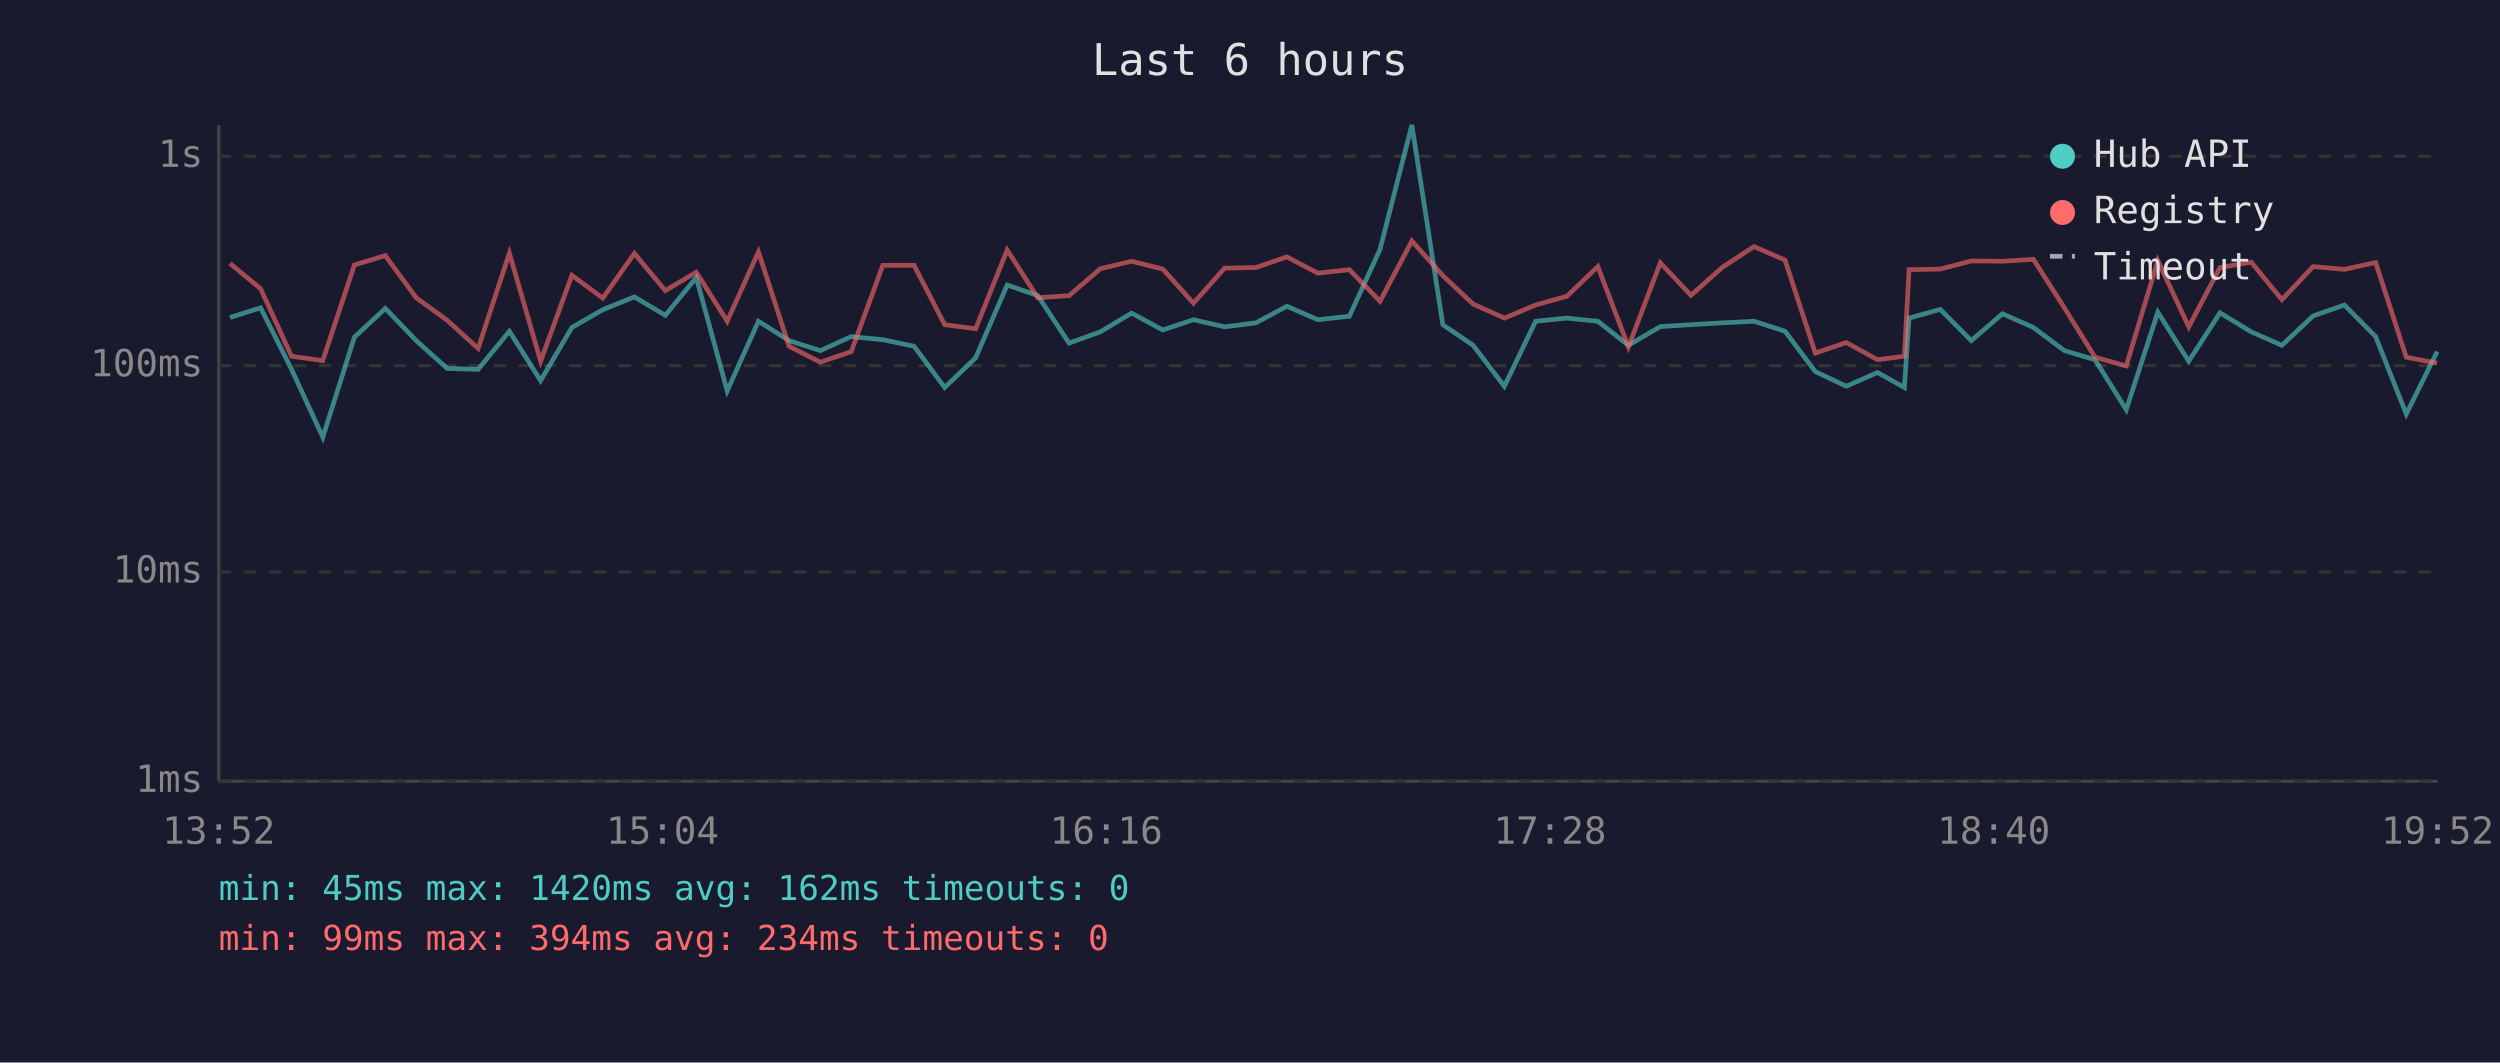
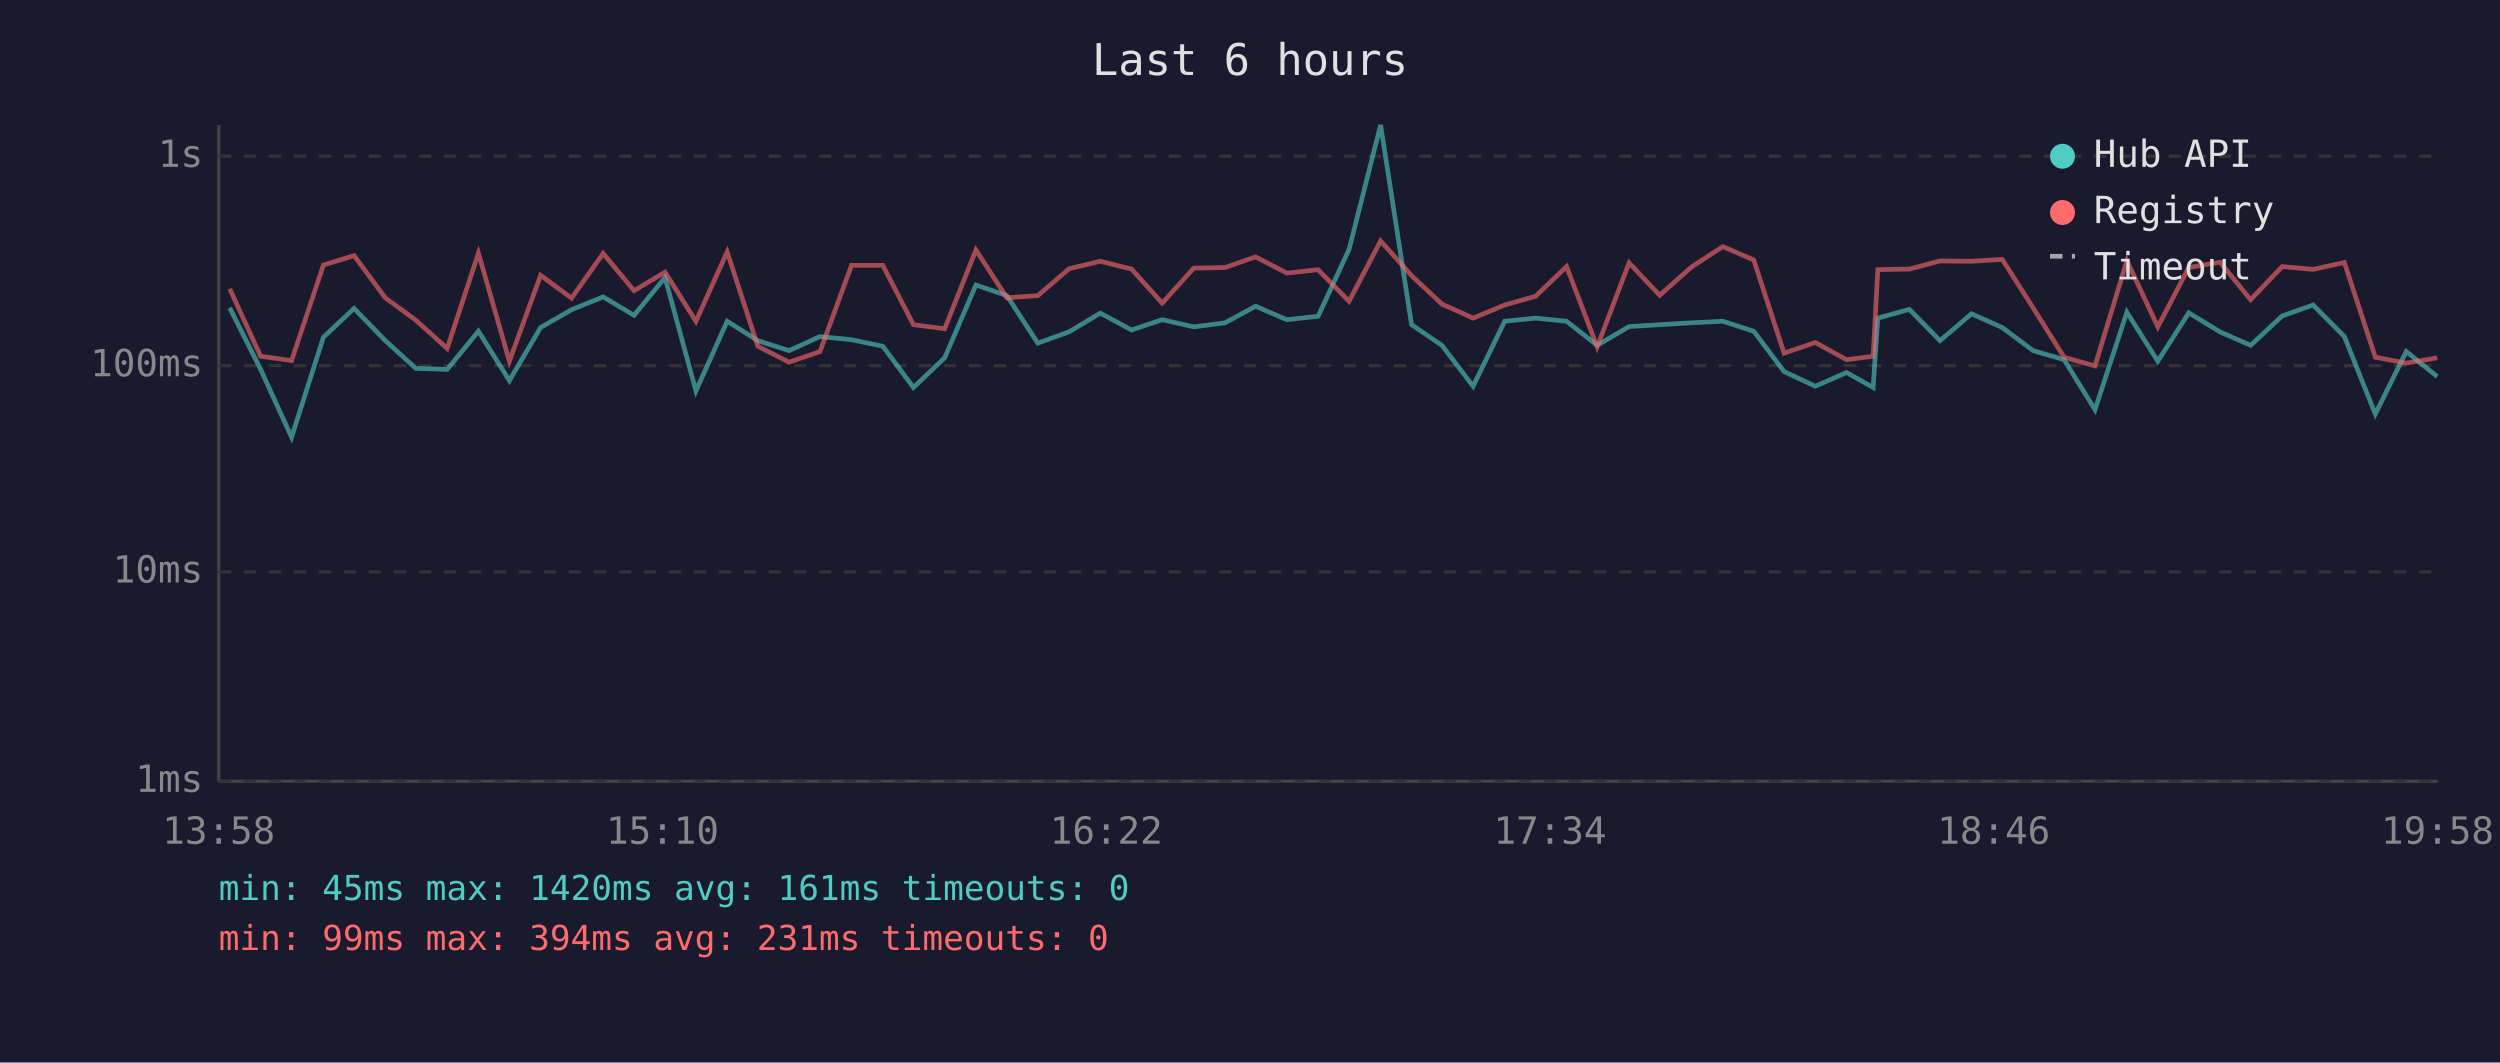
<svg xmlns="http://www.w3.org/2000/svg" viewBox="0 0 800 340" font-family="monospace" font-size="12">
  <rect width="800" height="340" fill="#1a1a2e" />
  <text x="400" y="24" fill="#e0e0e0" font-size="14" text-anchor="middle">Last 6 hours</text>
  <line x1="70" y1="40" x2="70" y2="250" stroke="#444" stroke-width="1" />
  <line x1="70" y1="250" x2="780" y2="250" stroke="#444" stroke-width="1" />
  <line x1="70" y1="250" x2="780" y2="250" stroke="#333" stroke-width="1" stroke-dasharray="4" />
  <text x="65" y="250" fill="#888" text-anchor="end" dominant-baseline="middle">1ms</text>
  <line x1="70" y1="183" x2="780" y2="183" stroke="#333" stroke-width="1" stroke-dasharray="4" />
  <text x="65" y="183" fill="#888" text-anchor="end" dominant-baseline="middle">10ms</text>
  <line x1="70" y1="117" x2="780" y2="117" stroke="#333" stroke-width="1" stroke-dasharray="4" />
  <text x="65" y="117" fill="#888" text-anchor="end" dominant-baseline="middle">100ms</text>
  <line x1="70" y1="50" x2="780" y2="50" stroke="#333" stroke-width="1" stroke-dasharray="4" />
  <text x="65" y="50" fill="#888" text-anchor="end" dominant-baseline="middle">1s</text>
-   <text x="70" y="270" fill="#888" text-anchor="middle">13:52</text>
-   <text x="212" y="270" fill="#888" text-anchor="middle">15:04</text>
-   <text x="354" y="270" fill="#888" text-anchor="middle">16:16</text>
-   <text x="496" y="270" fill="#888" text-anchor="middle">17:28</text>
-   <text x="638" y="270" fill="#888" text-anchor="middle">18:40</text>
-   <text x="780" y="270" fill="#888" text-anchor="middle">19:52</text>
-   <polyline points="73.6,101.6 83.4,98.5 93.3,118.2 103.3,139.9 113.4,107.9 123.3,98.7 133.2,109.0 143.1,117.9 153.0,118.2 163.0,106.0 173.0,121.8 183.0,104.8 192.9,99.1 203.0,95.0 212.9,100.9 222.8,88.8 232.7,125.1 242.7,102.8 252.5,109.0 262.5,112.2 272.4,107.7 282.5,108.7 292.5,110.8 302.3,124.0 312.2,114.5 322.3,91.2 332.1,94.6 342.1,109.8 352.1,106.2 362.1,100.2 372.1,105.6 381.9,102.3 391.9,104.6 401.9,103.3 411.8,98.0 421.7,102.3 431.8,101.2 441.6,79.8 451.8,40.0 461.7,103.9 471.4,110.5 481.4,123.6 491.4,102.8 501.4,101.8 511.3,102.8 521.1,110.5 531.3,104.5 541.1,103.9 551.2,103.3 561.3,102.8 571.2,106.0 580.9,118.9 590.8,123.6 600.8,119.2 609.4,124.0 610.9,101.8 620.9,99.0 630.8,109.0 640.8,100.4 650.7,104.8 660.6,112.2 670.4,115.1 680.4,131.1 690.5,99.9 700.4,115.6 710.4,100.1 720.4,106.2 730.2,110.5 740.2,101.1 750.2,97.6 760.2,107.7 770.0,132.5 779.9,112.5" fill="none" stroke="#4ecdc4" stroke-width="1.5" opacity="0.6" />
-   <polyline points="73.6,84.3 83.4,92.4 93.3,114.0 103.3,115.4 113.4,84.8 123.3,81.8 133.2,95.3 143.1,102.5 153.0,111.5 163.0,81.0 173.0,115.6 183.0,88.1 192.9,95.4 203.0,81.1 212.9,93.0 222.8,87.1 232.7,102.8 242.7,80.6 252.5,110.8 262.5,115.9 272.4,112.5 282.5,84.9 292.5,84.9 302.3,103.9 312.2,105.2 322.3,80.0 332.1,95.3 342.1,94.6 352.1,86.0 362.1,83.6 372.1,86.1 381.9,97.0 391.9,85.8 401.9,85.6 411.8,82.2 421.7,87.4 431.8,86.3 441.6,96.4 451.8,77.1 461.7,88.2 471.4,97.3 481.4,101.8 491.4,97.6 501.4,94.8 511.3,85.3 521.1,111.0 531.3,84.1 541.1,94.5 551.2,85.5 561.3,78.9 571.2,83.2 580.9,113.0 590.8,109.6 600.8,115.1 609.4,114.0 610.9,86.3 620.9,86.1 630.8,83.5 640.8,83.6 650.7,83.0 660.6,98.5 670.4,114.3 680.4,117.1 690.5,83.4 700.4,104.6 710.4,85.6 720.4,83.9 730.2,95.9 740.2,85.3 750.2,86.2 760.2,84.0 770.0,114.3 779.9,116.2" fill="none" stroke="#ff6b6b" stroke-width="1.5" opacity="0.6" />
+   <text x="70" y="270" fill="#888" text-anchor="middle">13:58</text>
+   <text x="212" y="270" fill="#888" text-anchor="middle">15:10</text>
+   <text x="354" y="270" fill="#888" text-anchor="middle">16:22</text>
+   <text x="496" y="270" fill="#888" text-anchor="middle">17:34</text>
+   <text x="638" y="270" fill="#888" text-anchor="middle">18:46</text>
+   <text x="780" y="270" fill="#888" text-anchor="middle">19:58</text>
+   <polyline points="73.5,98.5 83.4,118.2 93.3,139.9 103.5,107.9 113.3,98.7 123.3,109.0 133.1,117.9 143.1,118.2 153.1,106.0 163.0,121.8 173.0,104.8 182.9,99.1 193.0,95.0 202.9,100.9 212.8,88.8 222.7,125.1 232.7,102.8 242.5,109.0 252.5,112.2 262.4,107.7 272.5,108.7 282.5,110.8 292.3,124.0 302.3,114.5 312.3,91.2 322.2,94.6 332.1,109.8 342.1,106.2 352.1,100.2 362.1,105.6 371.9,102.3 382.0,104.6 392.0,103.3 401.8,98.0 411.8,102.3 421.8,101.2 431.7,79.8 441.8,40.0 451.7,103.9 461.4,110.5 471.4,123.6 481.5,102.8 491.4,101.8 501.3,102.8 511.1,110.5 521.3,104.5 531.1,103.9 541.2,103.3 551.3,102.8 561.2,106.0 570.9,118.9 580.9,123.6 590.9,119.2 599.4,124.0 600.9,101.8 611.0,99.0 620.8,109.0 630.9,100.4 640.7,104.8 650.6,112.2 660.5,115.1 670.4,131.1 680.6,99.9 690.5,115.6 700.4,100.1 710.4,106.2 720.2,110.5 730.3,101.1 740.2,97.6 750.2,107.7 760.1,132.5 770.0,112.5 779.9,120.5" fill="none" stroke="#4ecdc4" stroke-width="1.5" opacity="0.6" />
+   <polyline points="73.5,92.4 83.4,114.0 93.3,115.4 103.5,84.8 113.3,81.8 123.3,95.3 133.1,102.5 143.1,111.5 153.1,81.0 163.0,115.6 173.0,88.1 182.9,95.4 193.0,81.1 202.9,93.0 212.8,87.1 222.7,102.8 232.7,80.6 242.5,110.8 252.5,115.9 262.4,112.5 272.5,84.9 282.5,84.9 292.3,103.9 302.3,105.2 312.3,80.0 322.2,95.3 332.1,94.6 342.1,86.0 352.1,83.6 362.1,86.1 371.9,97.0 382.0,85.8 392.0,85.6 401.8,82.2 411.8,87.4 421.8,86.3 431.7,96.4 441.8,77.1 451.7,88.2 461.4,97.3 471.4,101.8 481.5,97.6 491.4,94.8 501.3,85.3 511.1,111.0 521.3,84.1 531.1,94.5 541.2,85.5 551.3,78.9 561.2,83.2 570.9,113.0 580.9,109.6 590.9,115.1 599.4,114.0 600.9,86.3 611.0,86.1 620.8,83.5 630.9,83.6 640.7,83.0 650.6,98.5 660.5,114.3 670.4,117.1 680.6,83.4 690.5,104.6 700.4,85.6 710.4,83.9 720.2,95.9 730.3,85.3 740.2,86.2 750.2,84.0 760.1,114.3 770.0,116.2 779.9,114.5" fill="none" stroke="#ff6b6b" stroke-width="1.5" opacity="0.6" />
  <circle cx="660" cy="50" r="4" fill="#4ecdc4" />
  <text x="670" y="50" fill="#e0e0e0" dominant-baseline="middle">Hub API</text>
  <circle cx="660" cy="68" r="4" fill="#ff6b6b" />
  <text x="670" y="68" fill="#e0e0e0" dominant-baseline="middle">Registry</text>
  <line x1="656" y1="82" x2="664" y2="82" stroke="#e0e0e0" stroke-width="1.5" stroke-dasharray="4,3" opacity="0.7" />
  <text x="670" y="86" fill="#e0e0e0" dominant-baseline="middle">Timeout</text>
-   <text x="70" y="288" fill="#4ecdc4" font-size="11">min: 45ms  max: 1420ms  avg: 162ms  timeouts: 0</text>
-   <text x="70" y="304" fill="#ff6b6b" font-size="11">min: 99ms  max: 394ms  avg: 234ms  timeouts: 0</text>
+   <text x="70" y="288" fill="#4ecdc4" font-size="11">min: 45ms  max: 1420ms  avg: 161ms  timeouts: 0</text>
+   <text x="70" y="304" fill="#ff6b6b" font-size="11">min: 99ms  max: 394ms  avg: 231ms  timeouts: 0</text>
</svg>
